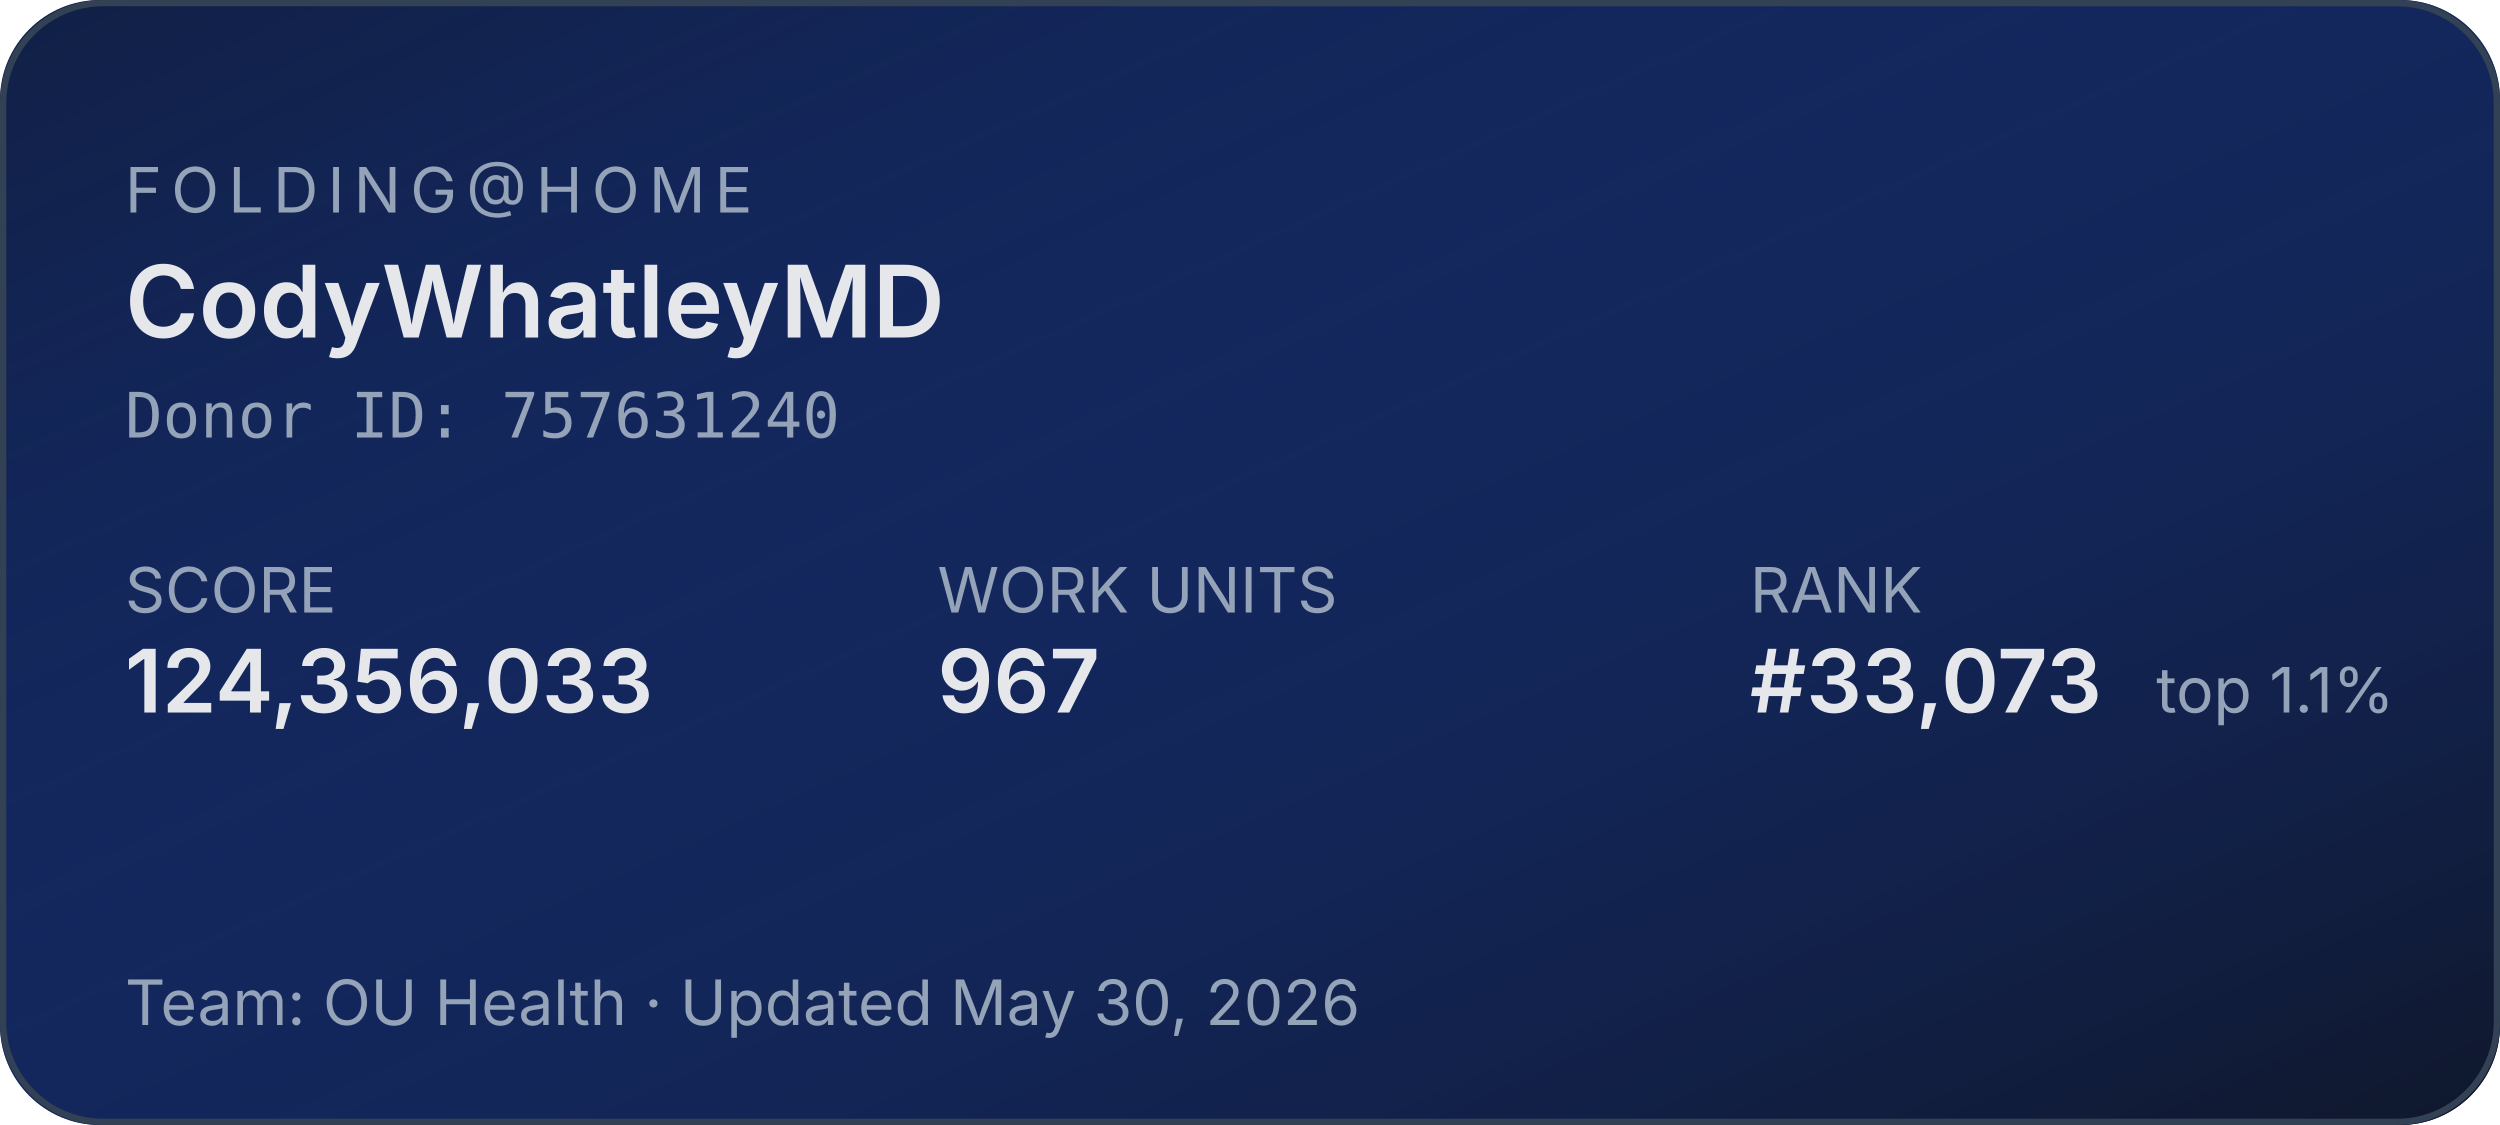
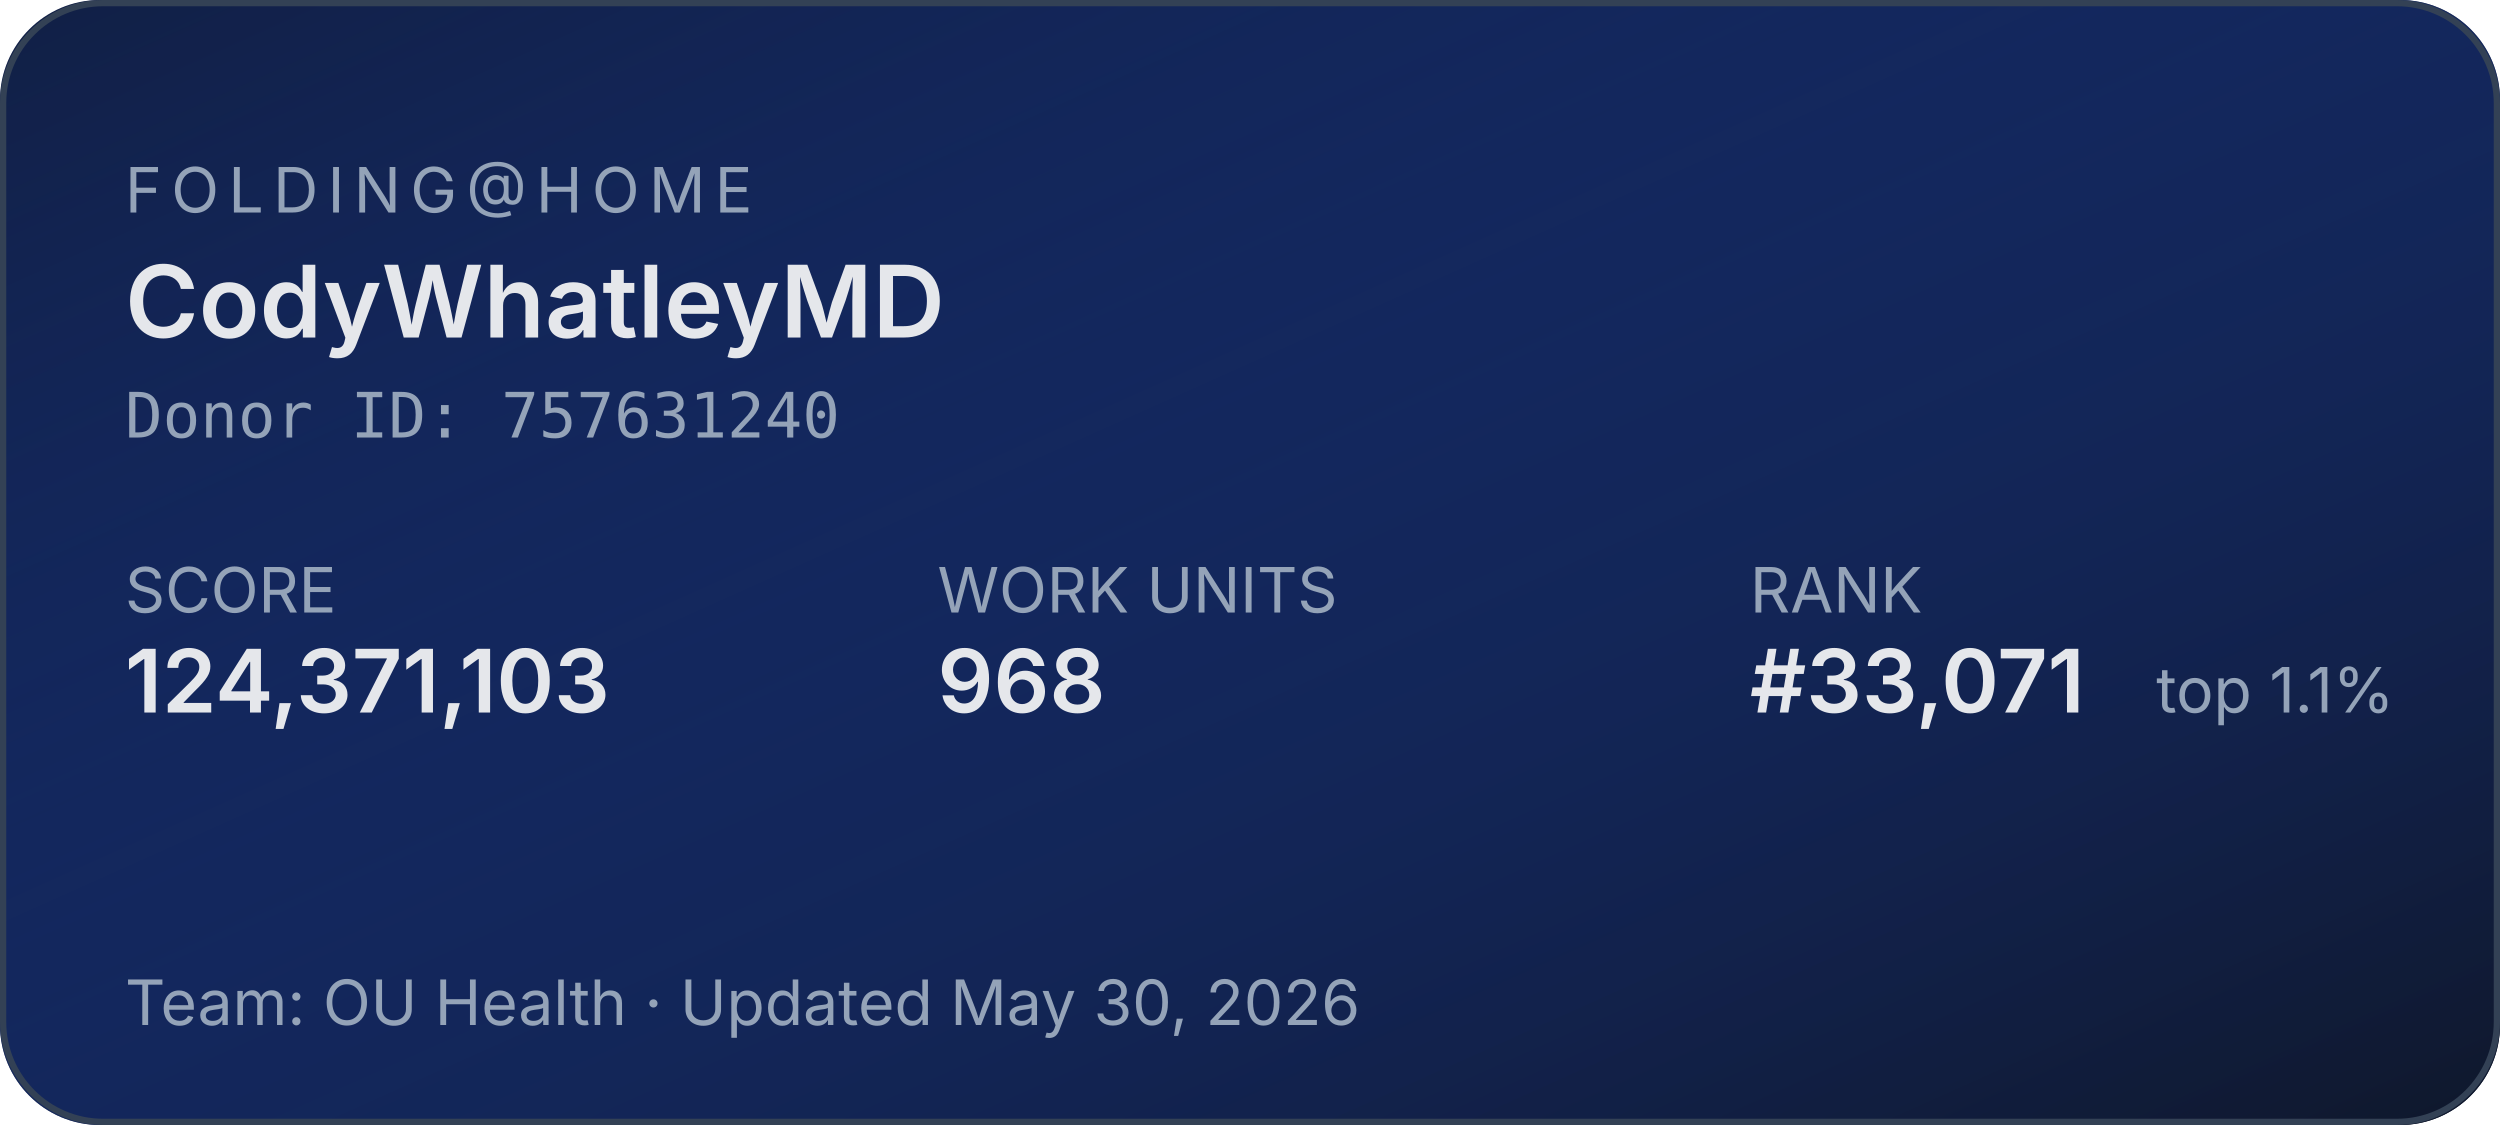
<svg xmlns="http://www.w3.org/2000/svg" width="400" height="180" role="img" aria-label="Folding@home stats for CodyWhatleyMD">
  <defs>
    <linearGradient id="bg" x1="0" y1="0" x2="1" y2="1">
      <stop offset="0%" stop-color="#1d4ed8" stop-opacity="0.15" />
      <stop offset="100%" stop-color="#0f172a" stop-opacity="1" />
    </linearGradient>
  </defs>
  <rect width="400" height="180" rx="16" fill="#0f172a" />
  <rect width="400" height="180" rx="16" fill="url(#bg)" />
  <rect x="0.5" y="0.5" width="399" height="179" rx="16" fill="none" stroke="#334155" stroke-width="1" />
  <g font-family="system-ui,-apple-system,sans-serif">
    <text x="20" y="34" fill="#94a3b8" font-size="10" letter-spacing="1.5" text-transform="uppercase">FOLDING@HOME</text>
    <text x="20" y="54" fill="#e5e7eb" font-size="16" font-weight="600">CodyWhatleyMD</text>
    <text x="20" y="70" fill="#94a3b8" font-size="10" font-family="ui-monospace,monospace">Donor ID: 757631240</text>
    <text x="20" y="98" fill="#94a3b8" font-size="10">SCORE</text>
-     <text x="20" y="114" fill="#e5e7eb" font-size="14" font-weight="600">124,356,033</text>
+     <text x="20" y="114" fill="#e5e7eb" font-size="14" font-weight="600">124,371,103</text>
    <text x="150" y="98" fill="#94a3b8" font-size="10">WORK UNITS</text>
-     <text x="150" y="114" fill="#e5e7eb" font-size="14" font-weight="600">967</text>
+     <text x="150" y="114" fill="#e5e7eb" font-size="14" font-weight="600">968</text>
    <text x="280" y="98" fill="#94a3b8" font-size="10">RANK</text>
-     <text x="280" y="114" fill="#e5e7eb" font-size="14" font-weight="600">#33,073</text>
+     <text x="280" y="114" fill="#e5e7eb" font-size="14" font-weight="600">#33,071</text>
    <text x="345" y="114" fill="#94a3b8" font-size="10">top 1.1%</text>
    <text x="20" y="164" fill="#94a3b8" font-size="10">Team: OU Health  ·  Updated May 30, 2026</text>
  </g>
</svg>
